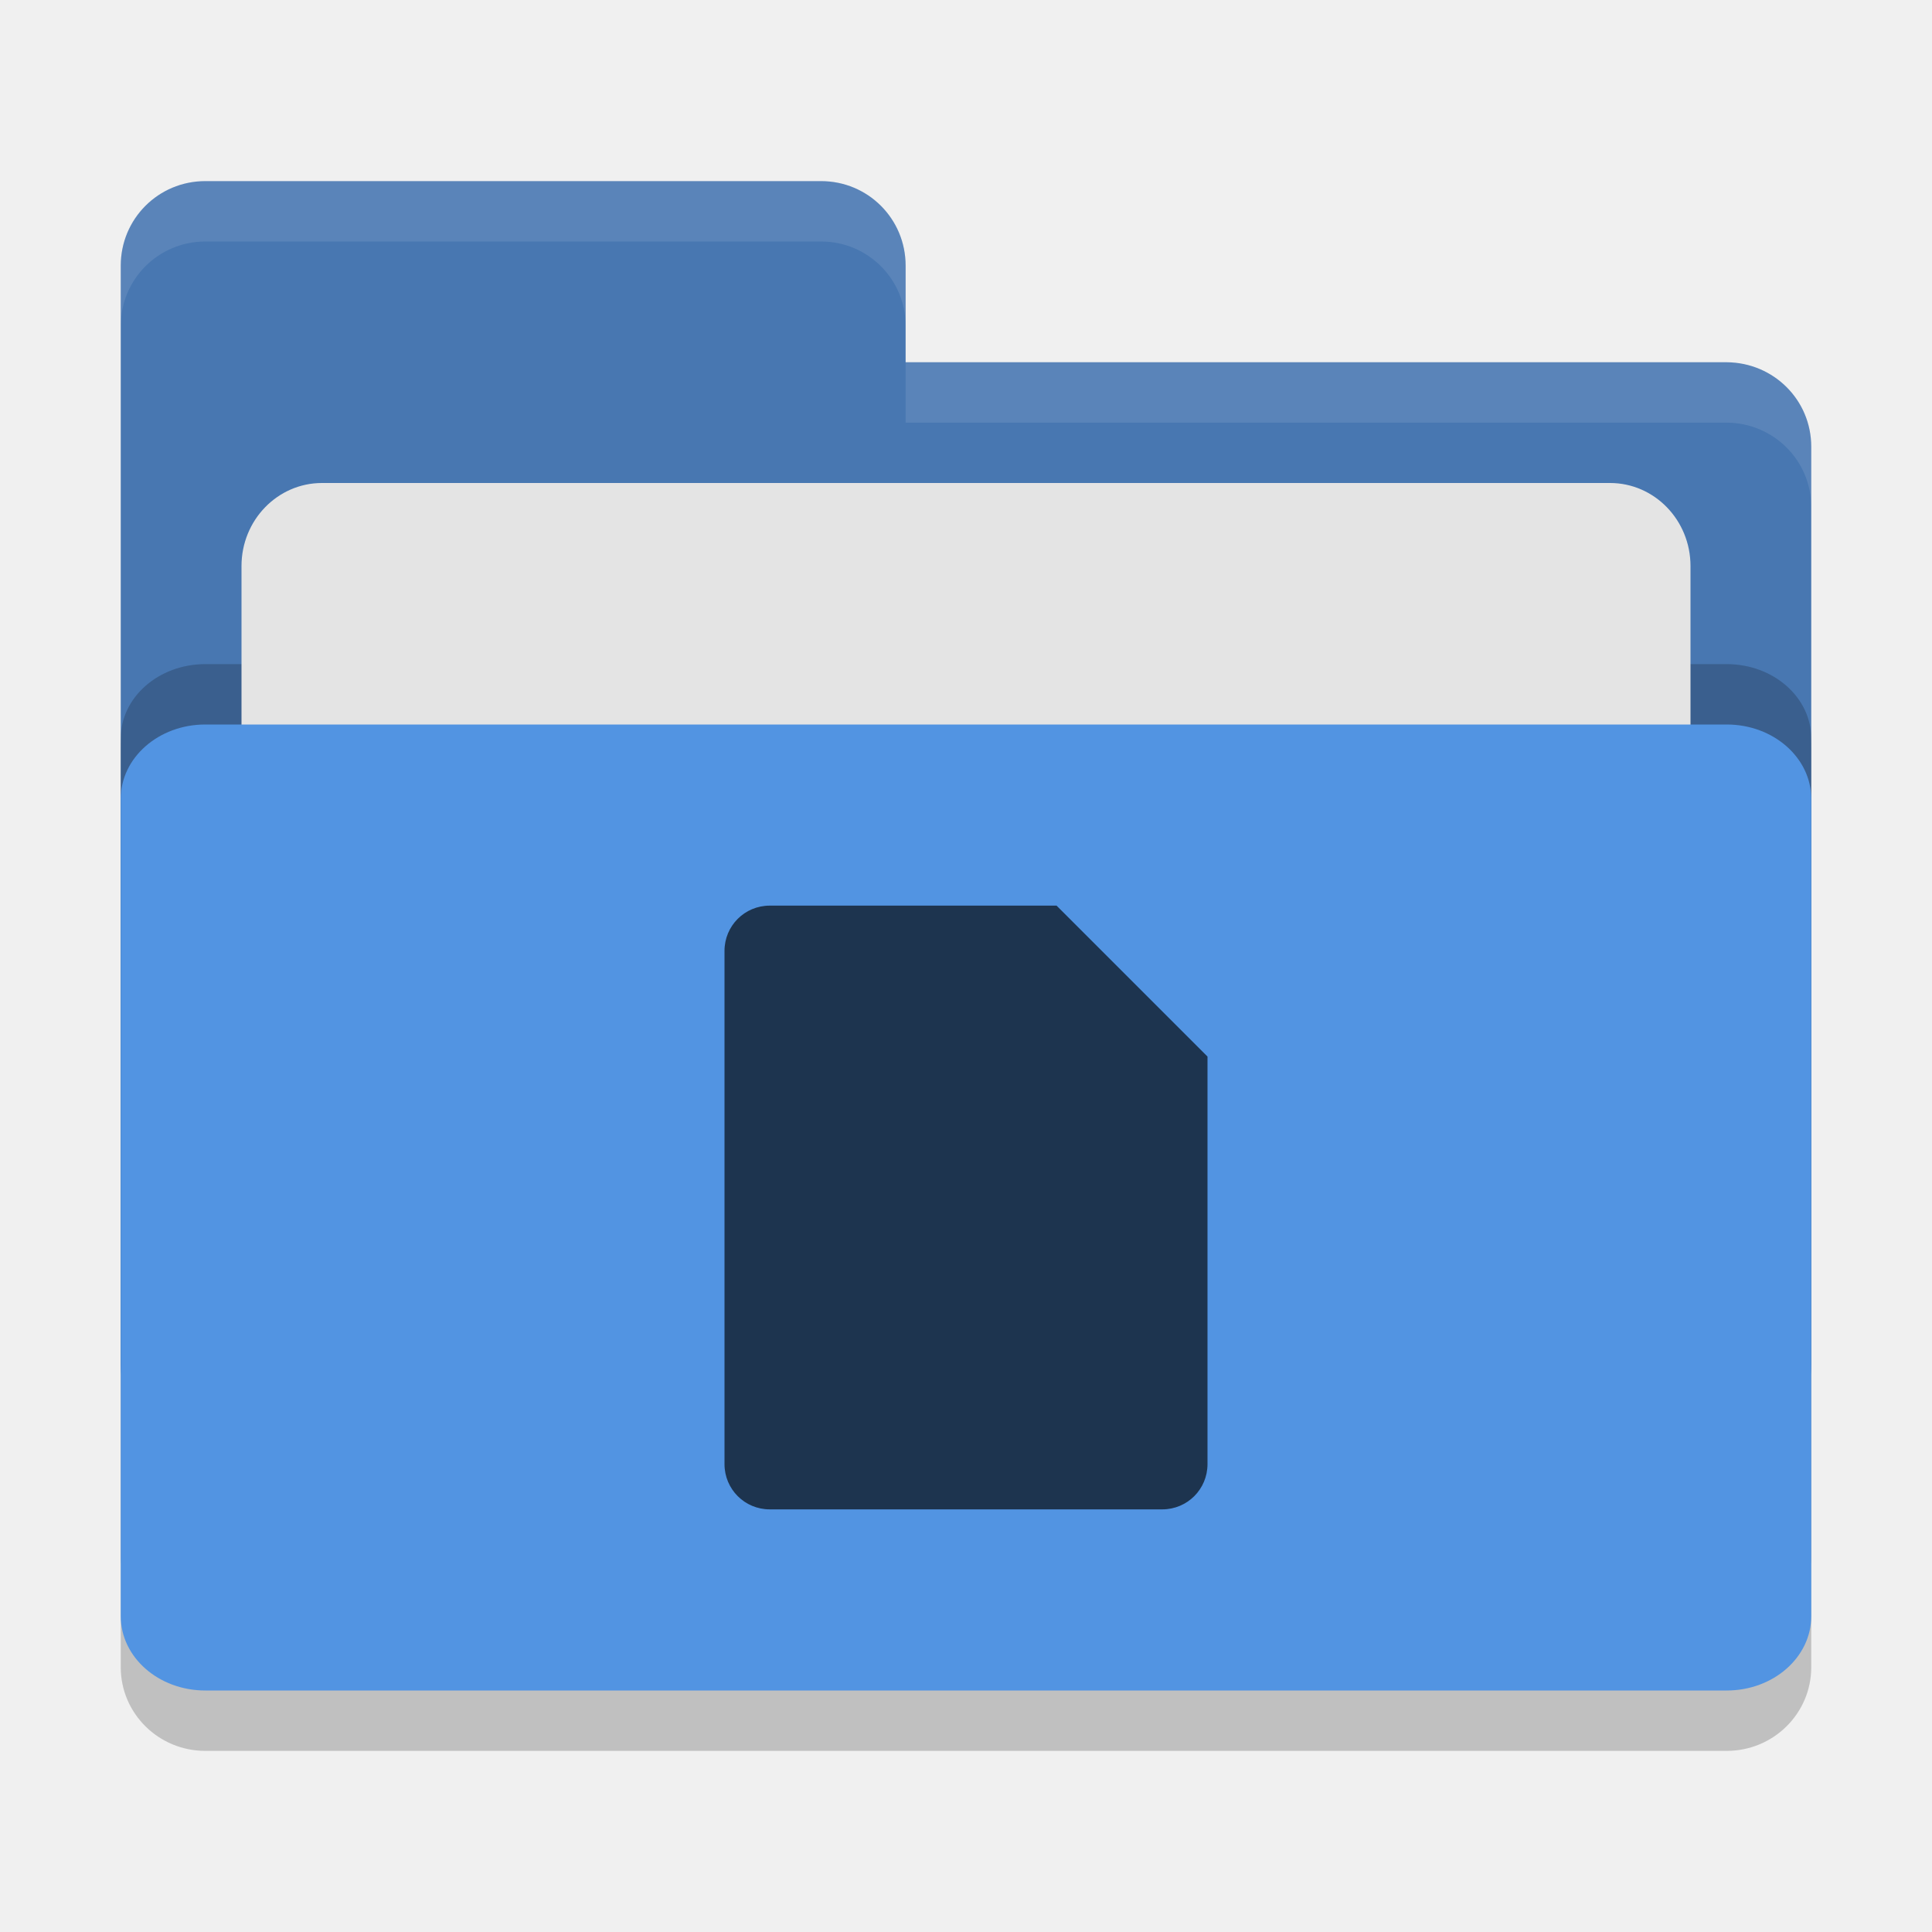
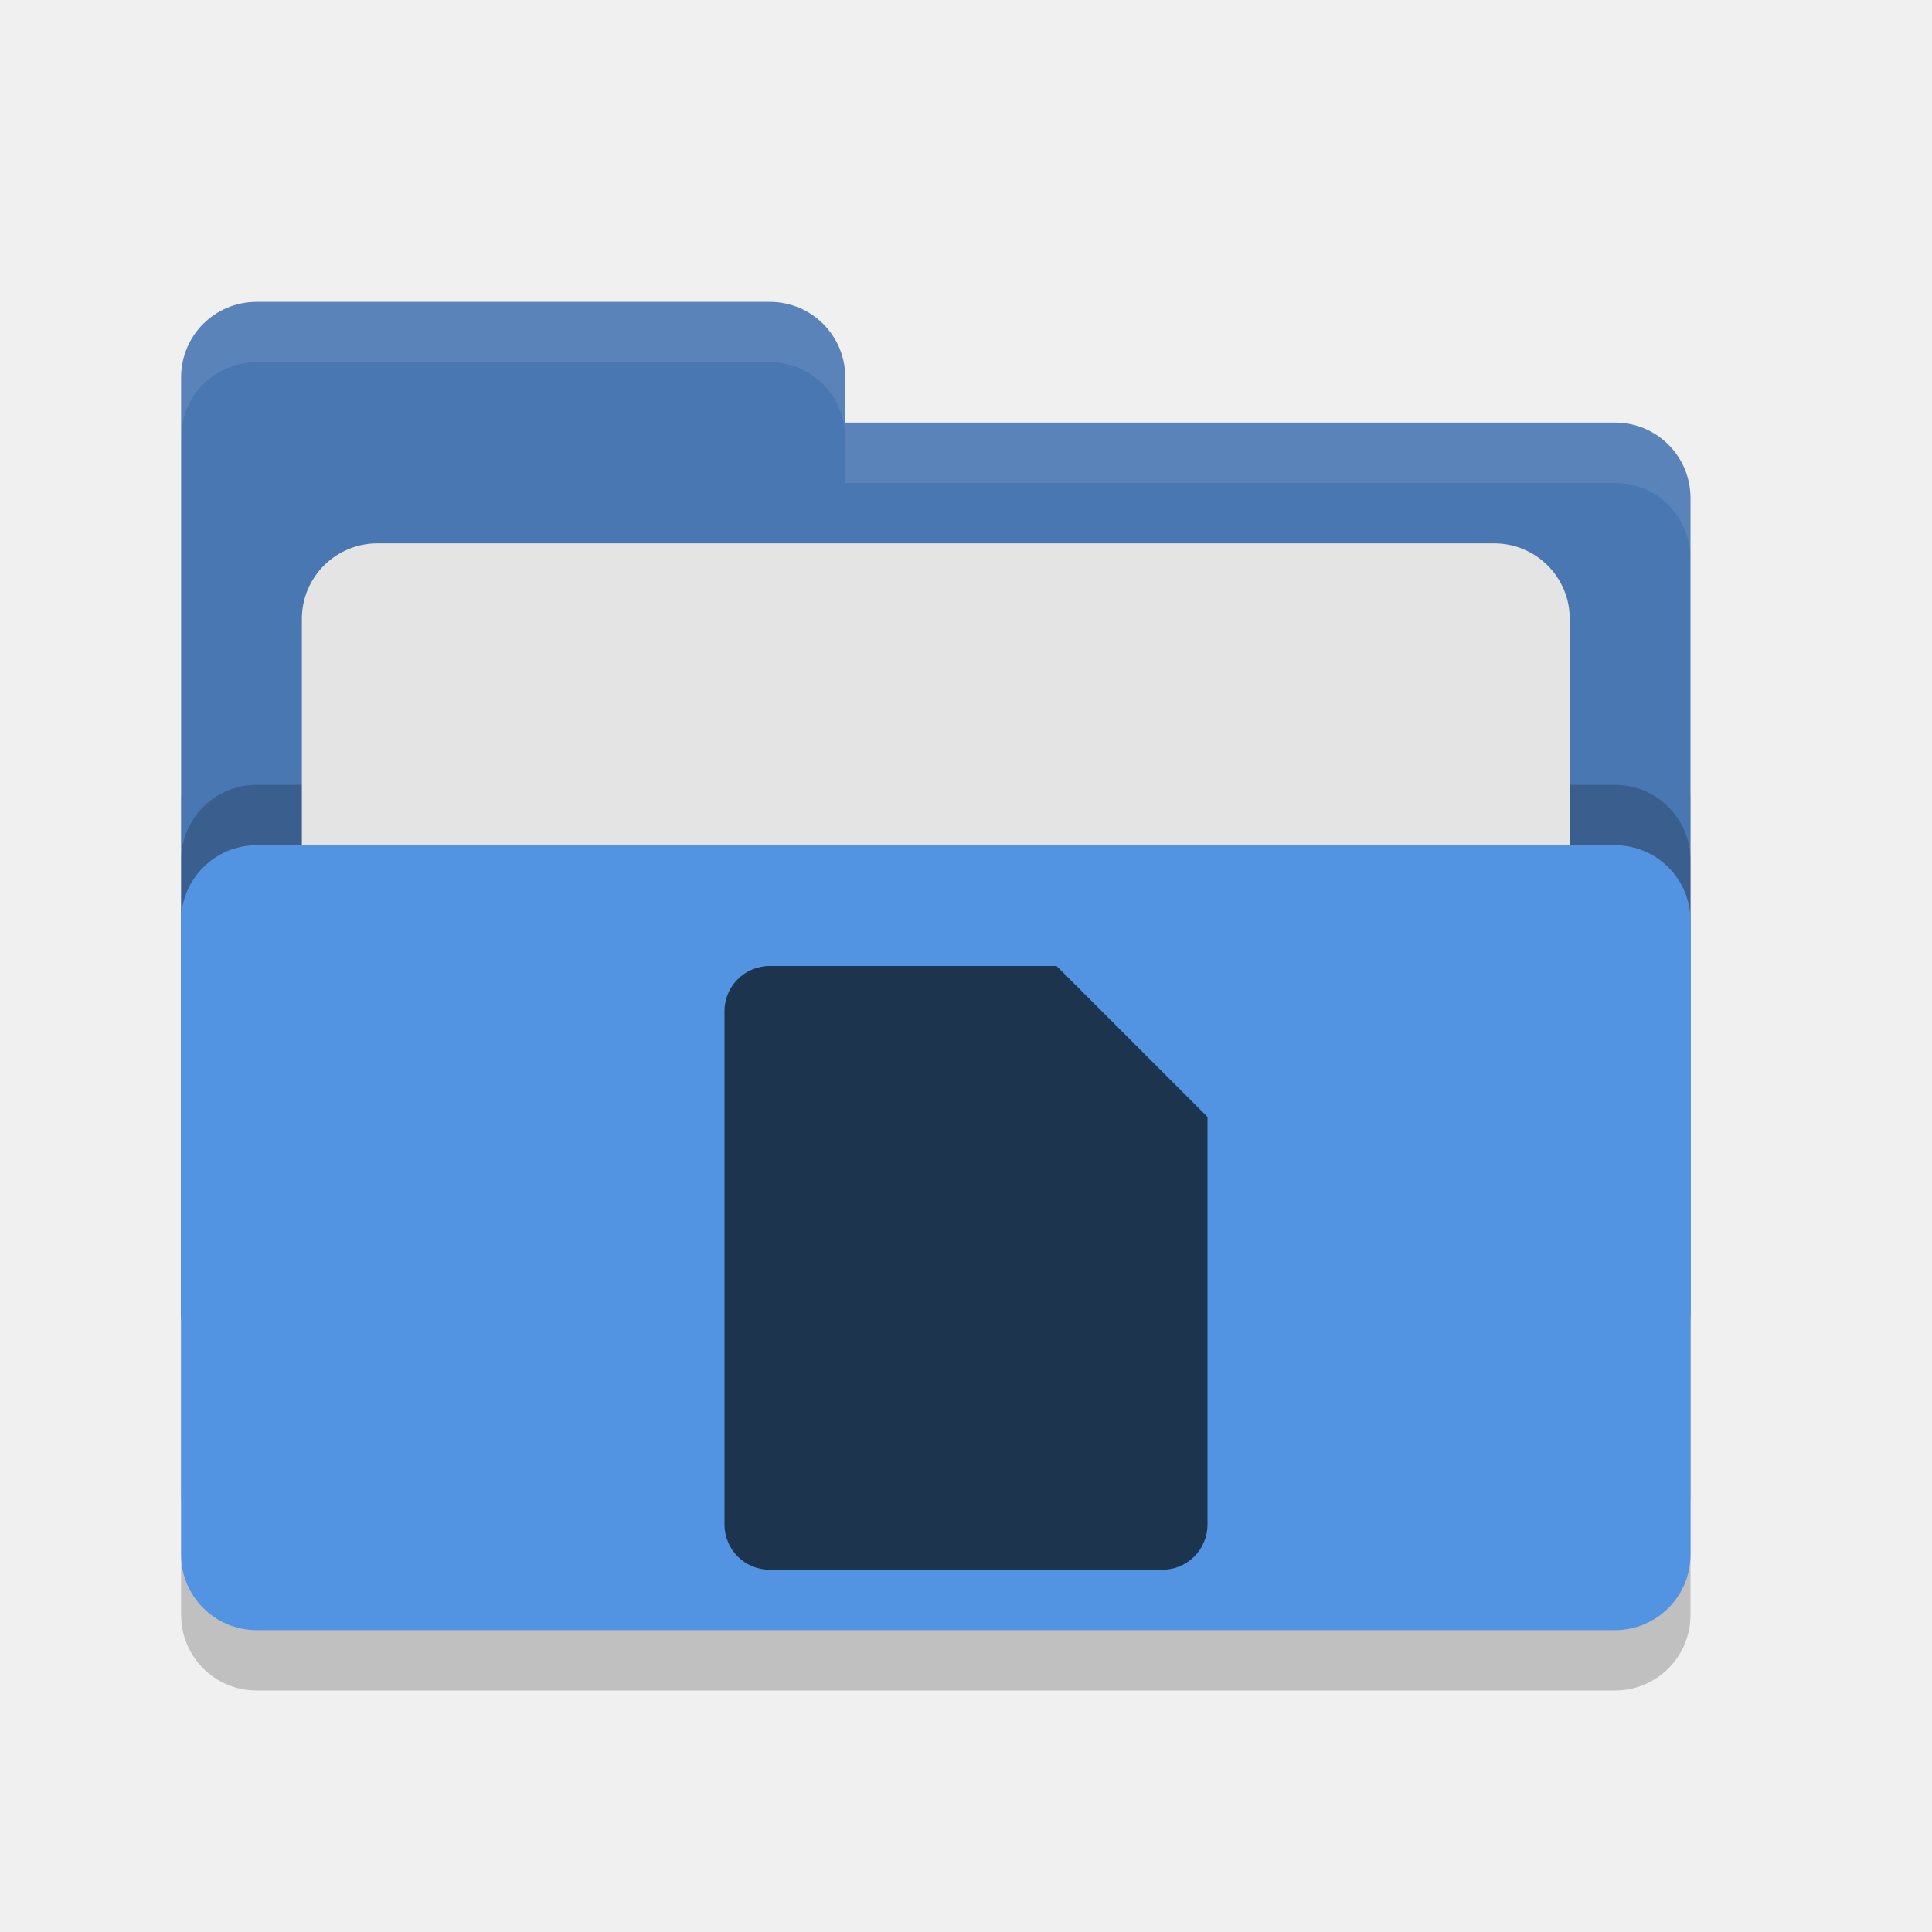
<svg xmlns="http://www.w3.org/2000/svg" width="32" height="32" version="1">
-   <rect style="opacity:0.2" width="28" height="18" x="2" y="11" rx="1.4" ry="1.385" />
-   <path style="fill:#4877b1" d="M 2,22.6 C 2,23.376 2.624,24 3.4,24 H 28.6 C 29.376,24 30,23.376 30,22.6 V 7.4 C 30,6.624 29.376,6.006 28.6,6 H 15 V 4.4 C 15,3.624 14.376,3 13.6,3 H 3.4 C 2.624,3 2,3.624 2,4.4" />
-   <rect style="opacity:0.2" width="28" height="16" x="2" y="11" rx="1.4" ry="1.231" />
-   <rect style="fill:#e4e4e4" width="24" height="11" x="4" y="8" rx="1.333" ry="1.375" />
-   <rect style="fill:#5294e2" width="28" height="16" x="2" y="12" rx="1.4" ry="1.231" />
-   <path style="opacity:0.1;fill:#ffffff" d="M 3.4,3 C 2.625,3 2,3.625 2,4.4 v 1 C 2,4.625 2.625,4 3.4,4 H 13.6 C 14.375,4 15,4.625 15,5.4 v -1 C 15,3.625 14.375,3 13.6,3 Z M 15,6 V 7 H 28.6 C 29.375,7.006 30,7.625 30,8.4 v -1 C 30,6.625 29.375,6.006 28.6,6 Z" />
-   <path style="fill:#1d344f" d="M 12.75,15 C 12.334,15 12,15.334 12,15.75 v 8.5 c 0,0.416 0.334,0.75 0.75,0.75 h 6.5 C 19.666,25 20,24.666 20,24.25 V 17.5 L 17.5,15 Z" />
+   <rect style="opacity:0.2" width="25" height="16" x="3" y="12" rx="1.25" ry="1.25" />
+   <path style="fill:#4877b1" d="M 3,21.75 C 3,22.442 3.558,23 4.25,23 H 26.75 C 27.442,23 28,22.442 28,21.75 V 8.25 C 28,7.558 27.442,7 26.75,7 H 14 V 6.25 C 14,5.558 13.443,5 12.75,5 H 4.25 C 3.558,5 3,5.558 3,6.25" />
+   <rect style="opacity:0.2" width="25" height="13" x="3" y="13" rx="1.25" ry="1.25" />
+   <rect style="fill:#e4e4e4" width="21" height="10" x="5" y="9" rx="1.25" ry="1.25" />
+   <rect style="fill:#5294e2" width="25" height="13" x="3" y="14" rx="1.25" ry="1.25" />
+   <path style="opacity:0.1;fill:#ffffff" d="M 4.25 5 C 3.558 5 3 5.558 3 6.25 L 3 7.25 C 3 6.558 3.558 6 4.25 6 L 12.75 6 C 13.443 6 14 6.558 14 7.25 L 14 8 L 26.75 8 C 27.442 8 28 8.557 28 9.25 L 28 8.25 C 28 7.558 27.442 7 26.75 7 L 14 7 L 14 6.25 C 14 5.558 13.443 5 12.75 5 L 4.25 5 z" />
+   <path style="fill:#1d344f" d="M 12.75,16 C 12.334,16 12,16.334 12,16.75 V 25.25 C 12,25.666 12.334,26 12.75,26 H 19.25 C 19.666,26 20,25.666 20,25.25 V 18.5 L 17.5,16 Z" />
</svg>
